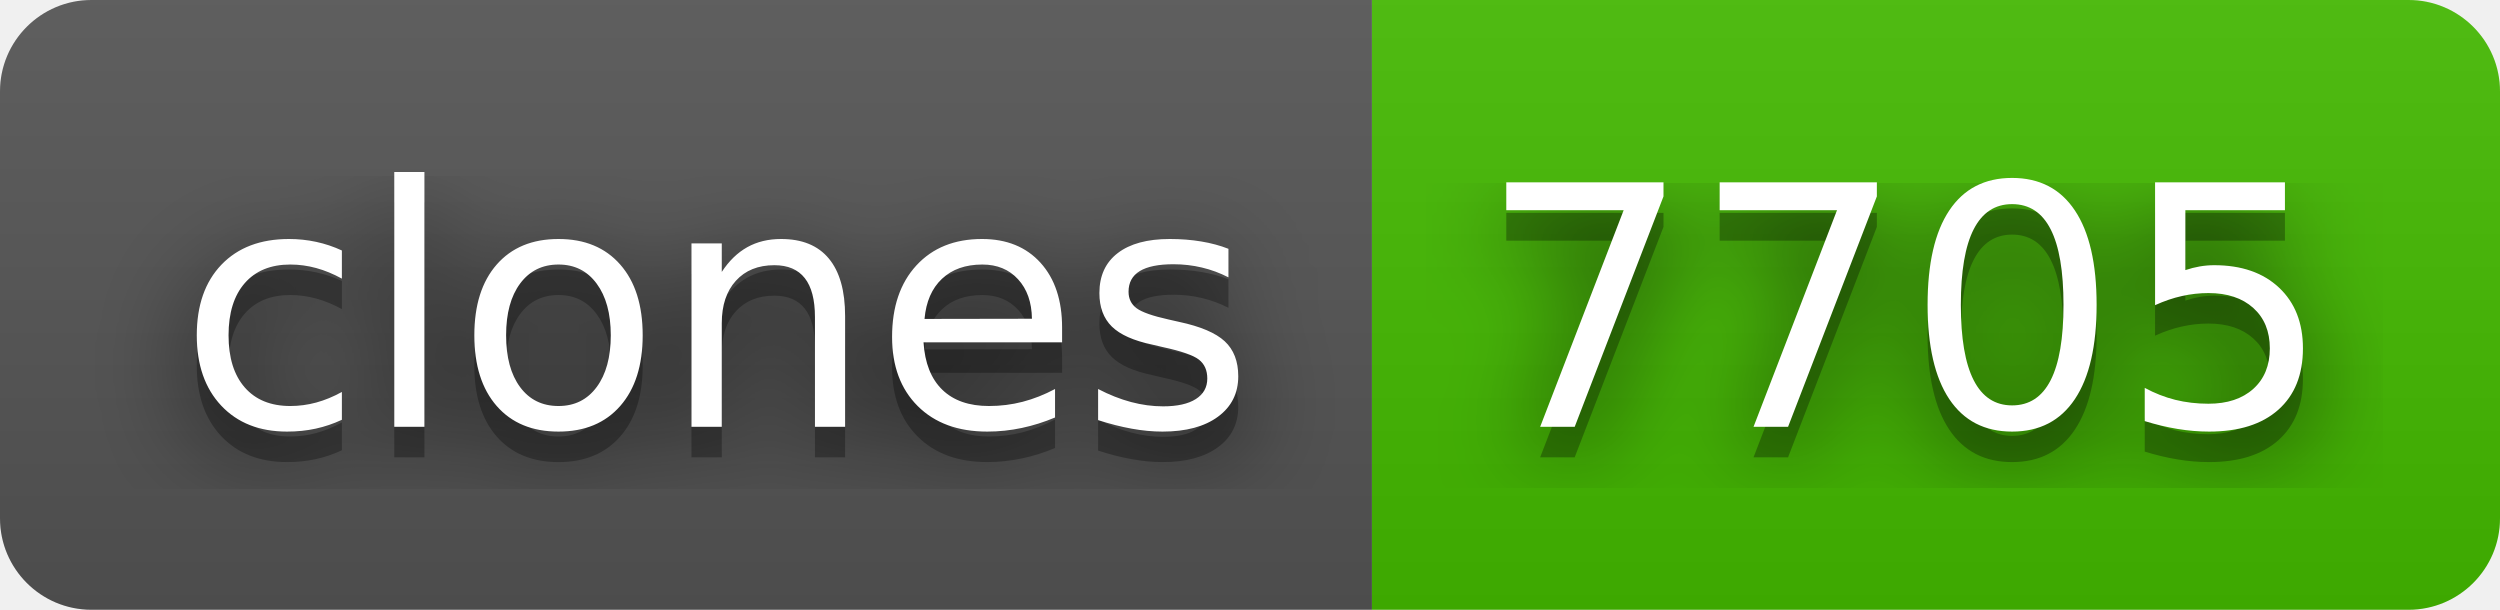
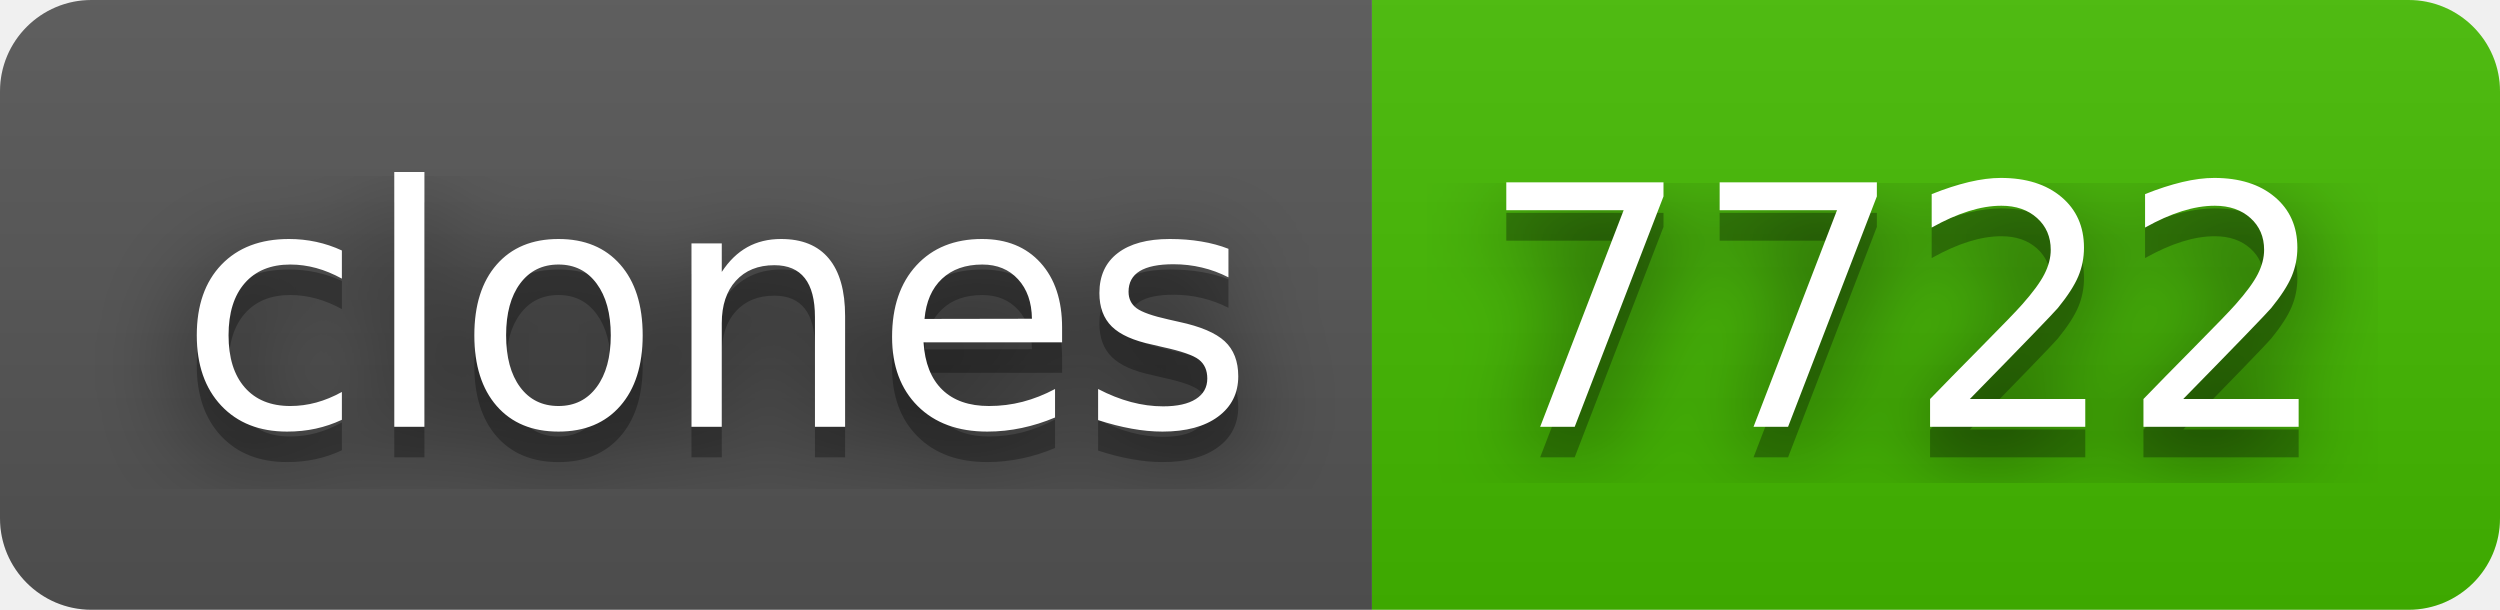
- <svg xmlns="http://www.w3.org/2000/svg" width="82" height="20" role="img" aria-label="clones: 7705">
+ <svg xmlns="http://www.w3.org/2000/svg" width="82" height="20" role="img" aria-label="clones: 7722">
  <filter id="blur">
    <feGaussianBlur in="SourceGraphic" stdDeviation="16" />
  </filter>
  <linearGradient id="s" x2="0" y2="100%">
    <stop offset="0" stop-color="#bbb" stop-opacity=".1" />
    <stop offset="1" stop-opacity=".1" />
  </linearGradient>
  <clipPath id="r">
    <rect width="82" height="20" rx="3" fill="#fff" />
  </clipPath>
  <g clip-path="url(#r)">
    <rect width="45" height="20" fill="#555" />
    <rect x="45" width="37" height="20" fill="#4b0" />
    <rect width="82" height="20" fill="url(#s)" />
  </g>
  <g fill="#fff" text-anchor="middle" font-family="Verdana,Geneva,DejaVu Sans,sans-serif" text-rendering="geometricPrecision" font-size="110">
    <text aria-hidden="true" x="235" y="150" fill="#010101" fill-opacity=".80" filter="url(#blur)" transform="scale(.1)" textLength="350">clones</text>
    <text aria-hidden="true" x="235" y="150" fill="#010101" fill-opacity=".3" transform="scale(.1)" textLength="350">clones</text>
    <text x="235" y="140" transform="scale(.1)" fill="#fff" textLength="350">clones</text>
-     <text aria-hidden="true" x="625" y="150" fill="#010101" fill-opacity=".80" filter="url(#blur)" transform="scale(.1)" textLength="270">7705</text>
-     <text aria-hidden="true" x="625" y="150" fill="#010101" fill-opacity=".3" transform="scale(.1)" textLength="270">7705</text>
-     <text x="625" y="140" transform="scale(.1)" fill="#fff" textLength="270">7705</text>
+     <text aria-hidden="true" x="625" y="150" fill="#010101" fill-opacity=".80" filter="url(#blur)" transform="scale(.1)" textLength="270">7722</text>
+     <text aria-hidden="true" x="625" y="150" fill="#010101" fill-opacity=".3" transform="scale(.1)" textLength="270">7722</text>
+     <text x="625" y="140" transform="scale(.1)" fill="#fff" textLength="270">7722</text>
  </g>
</svg>
